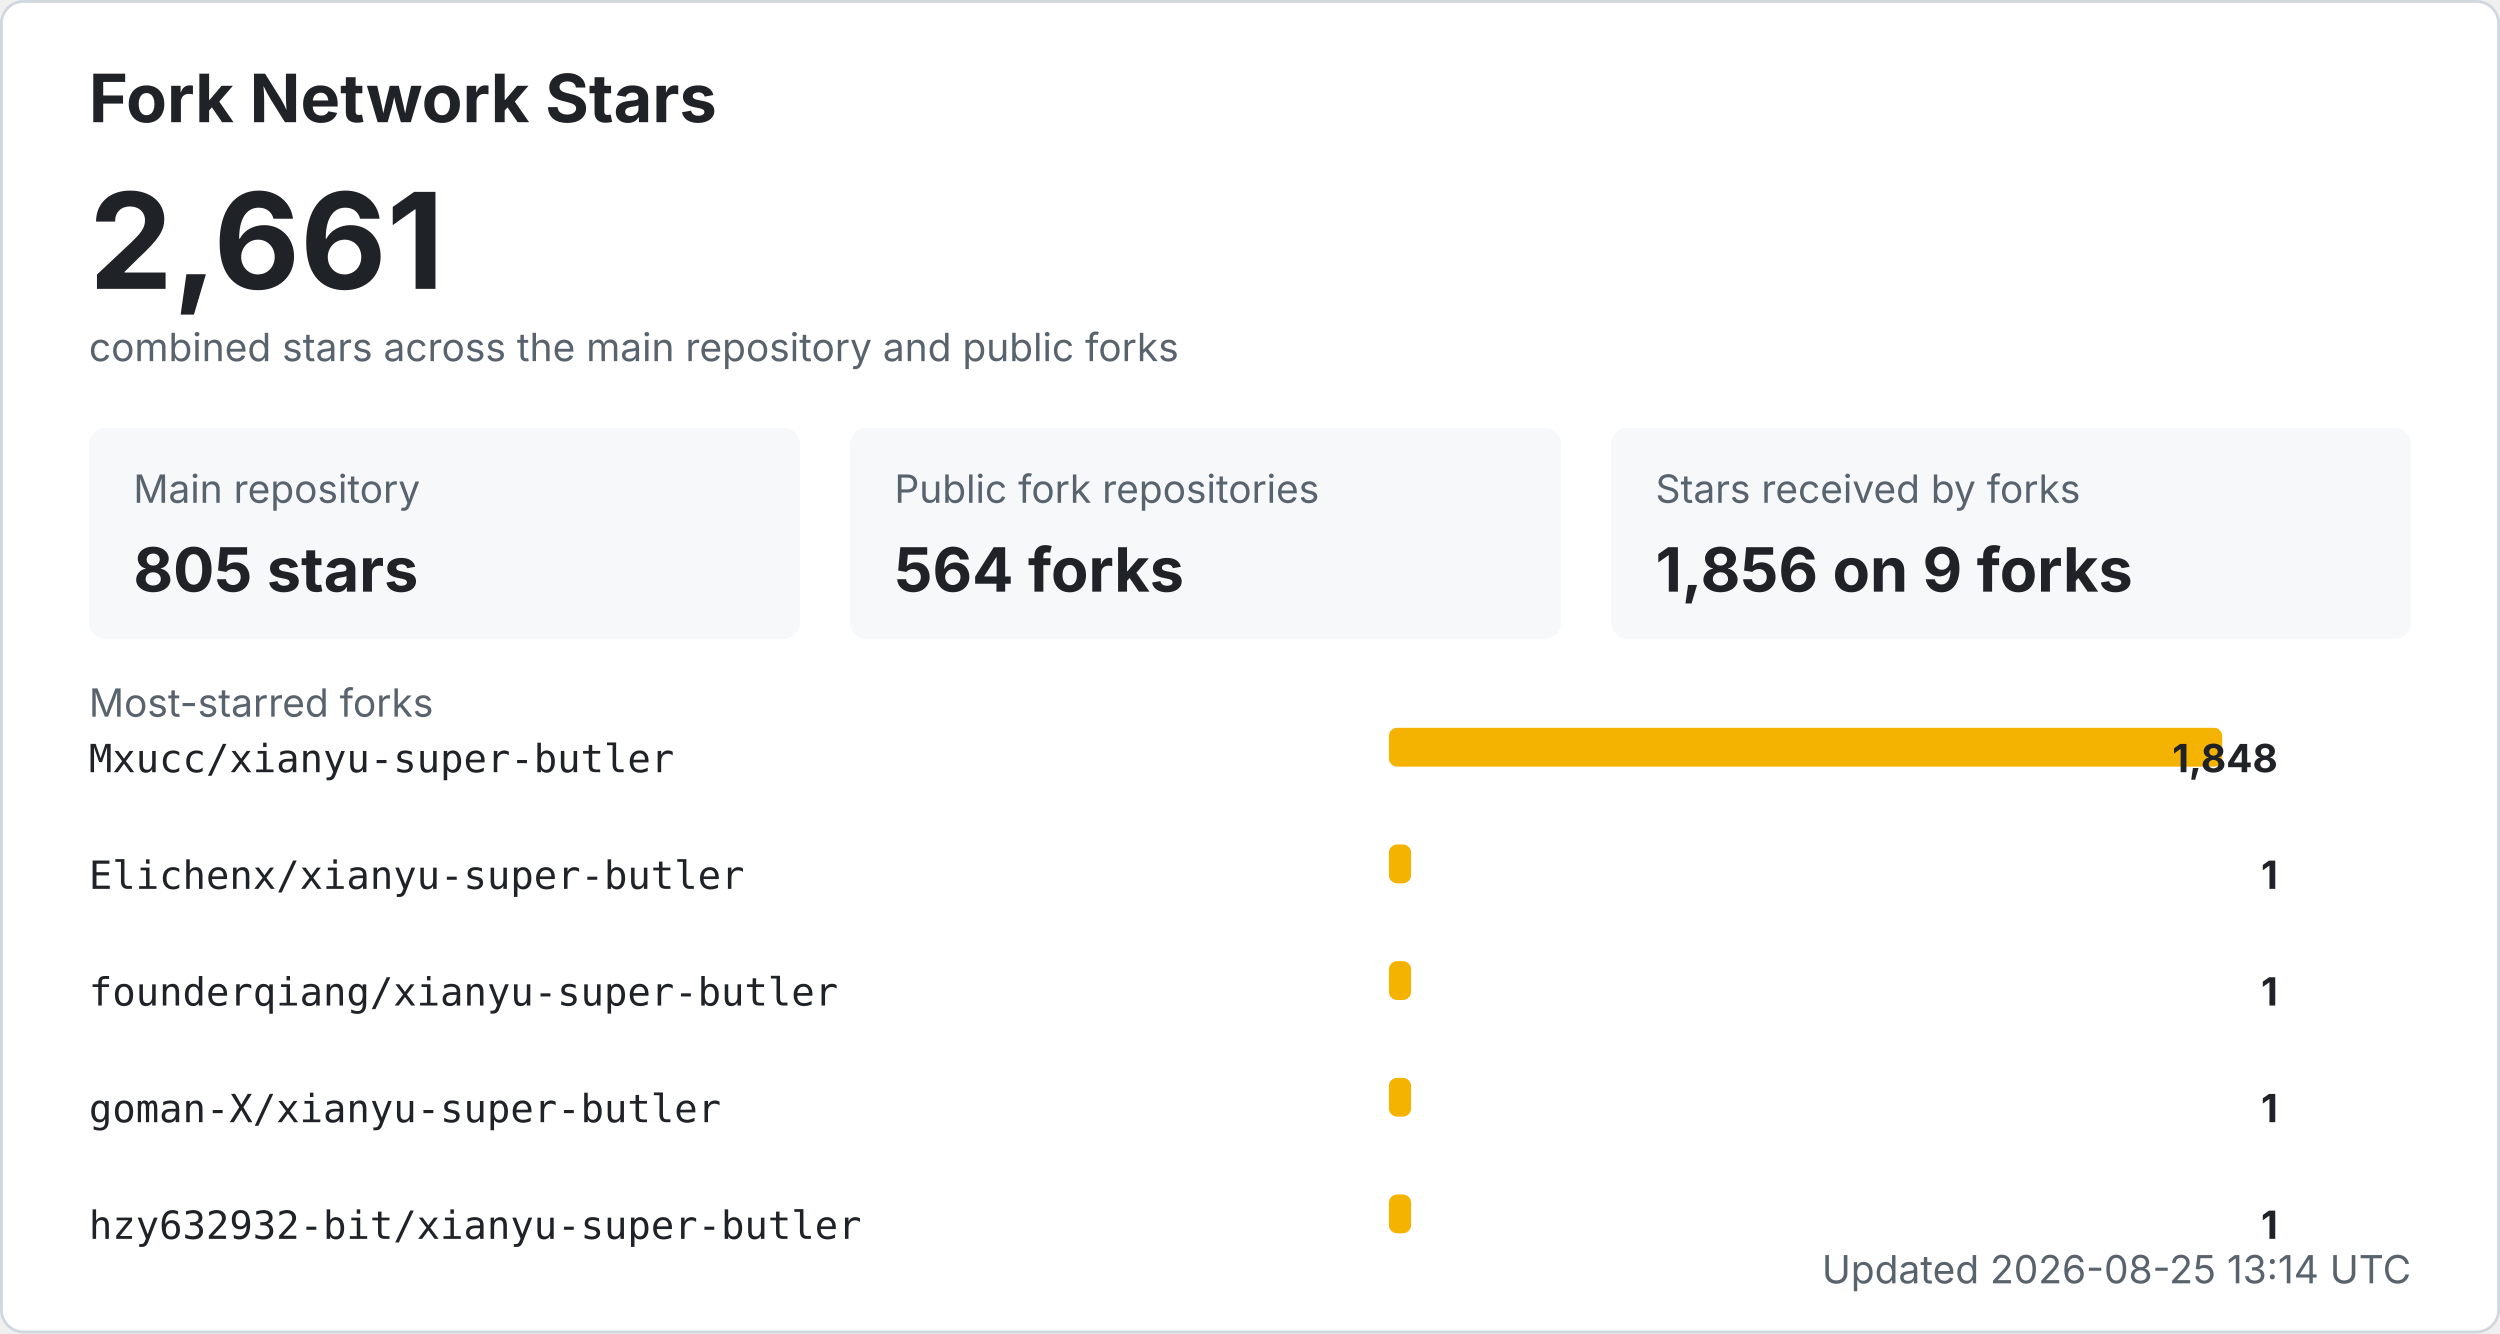
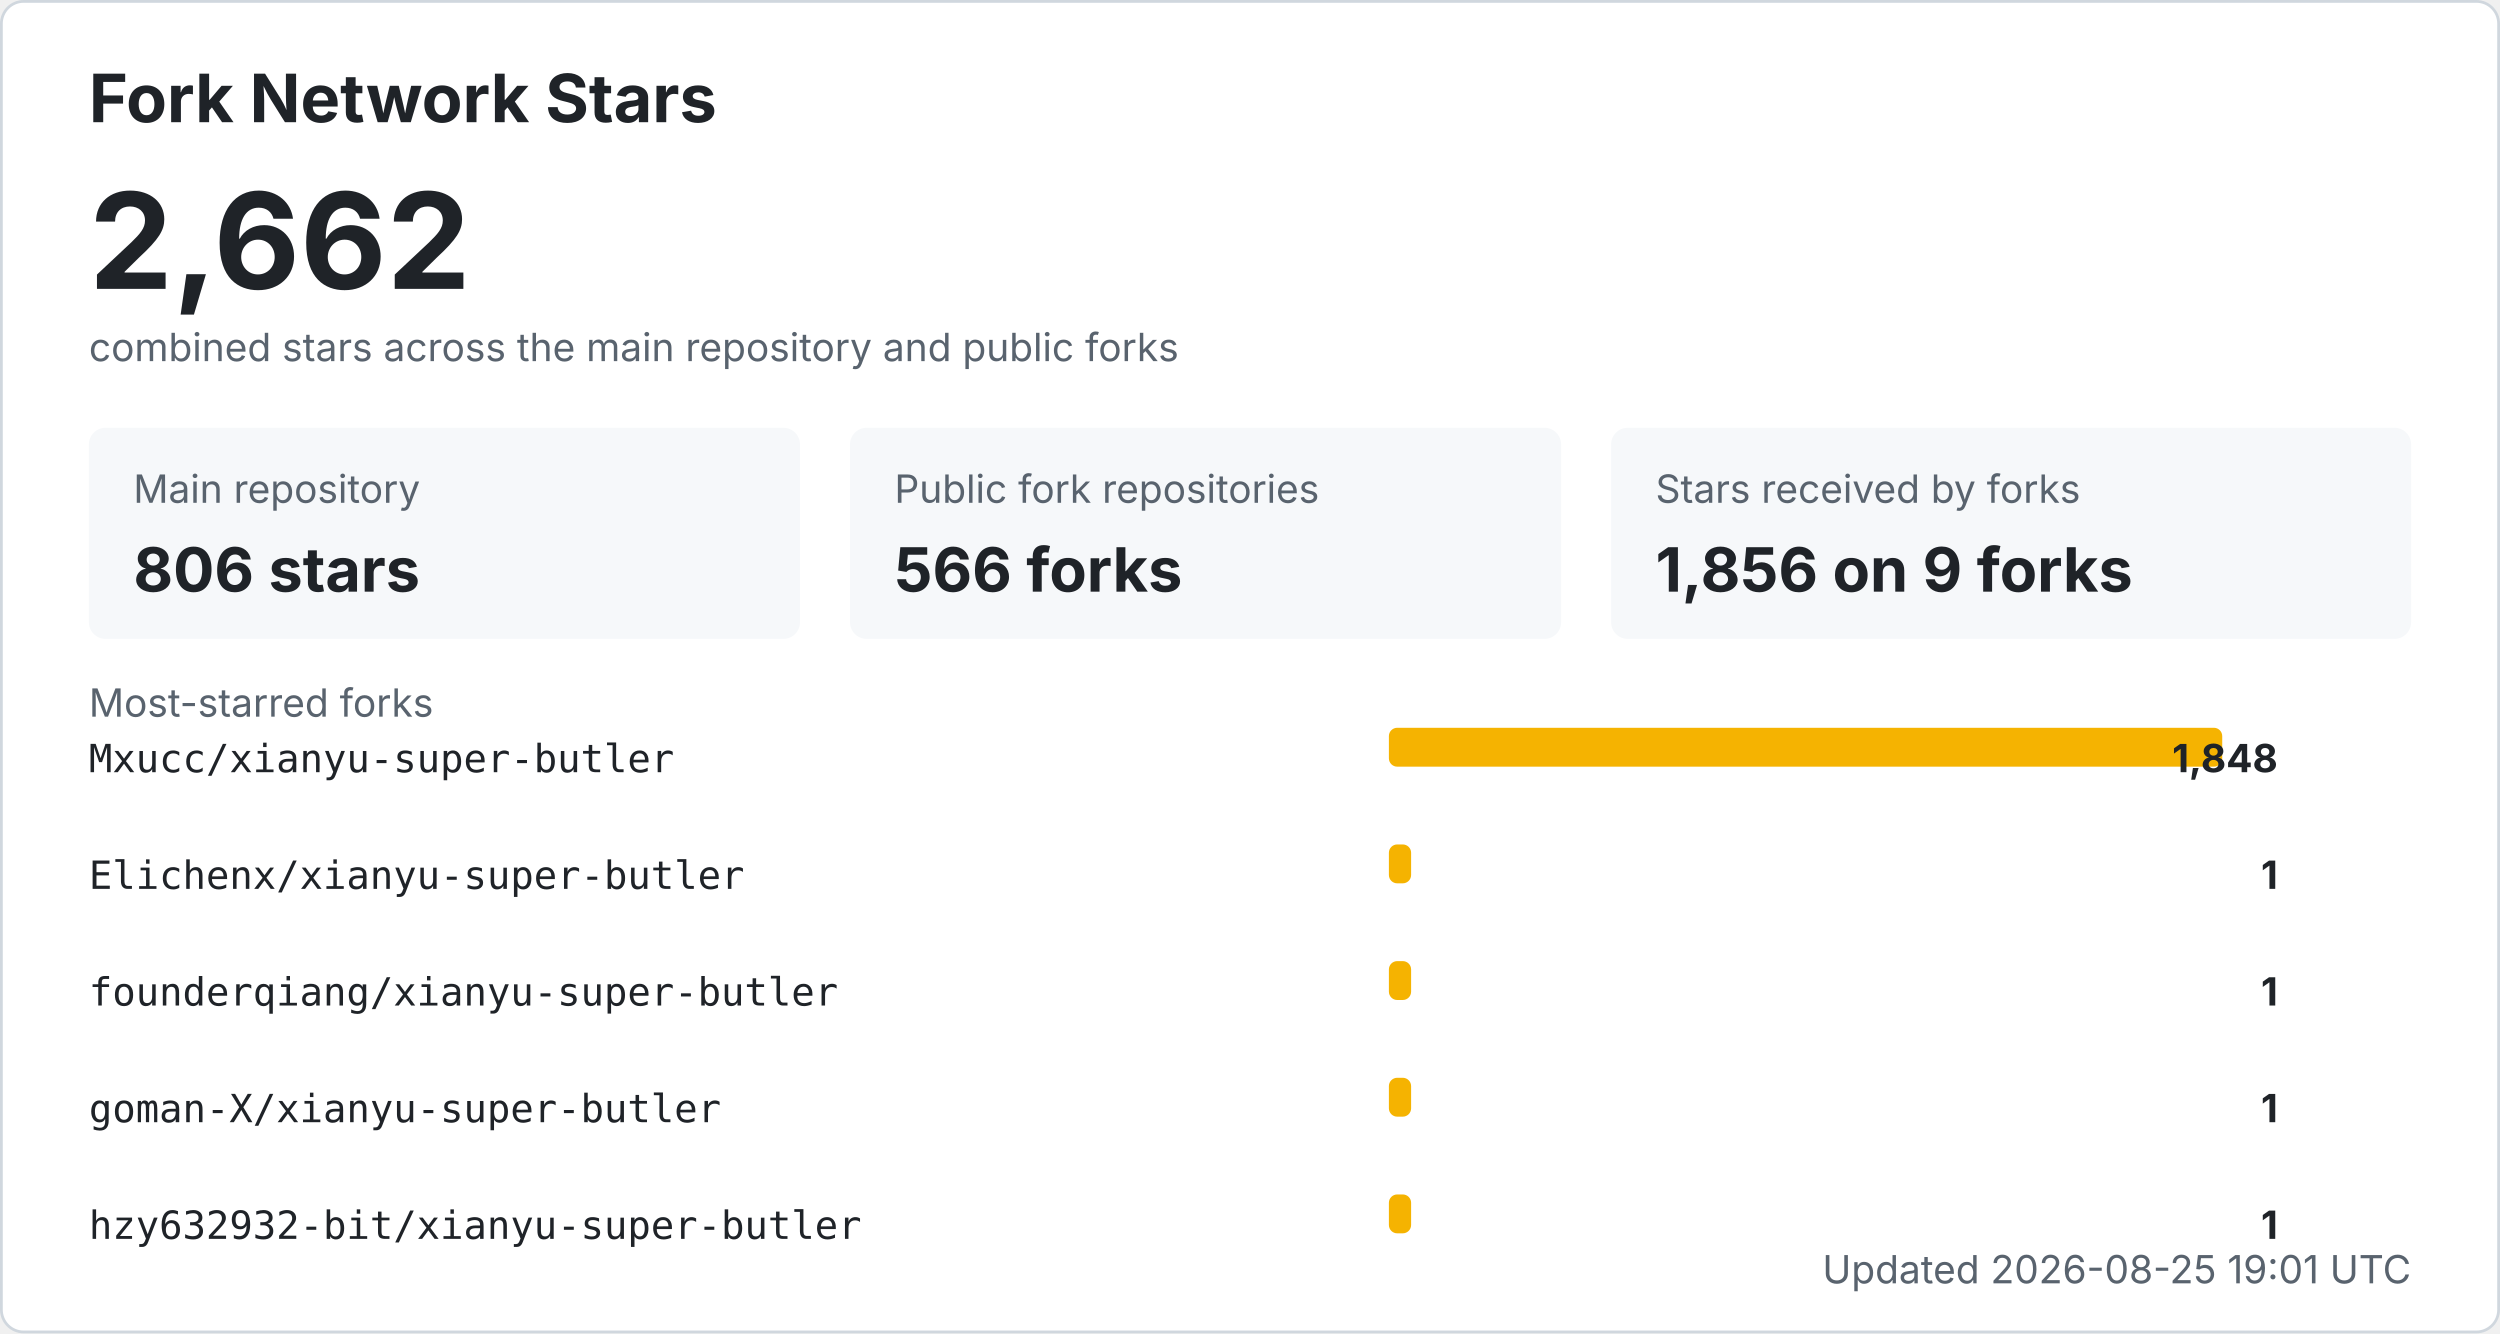
<svg xmlns="http://www.w3.org/2000/svg" width="900" height="480" viewBox="0 0 900 480" role="img" aria-labelledby="title desc">
  <style>
    .bg { fill: #ffffff; stroke: #d0d7de; }
    .title { fill: #1f2328; font: 700 24px -apple-system, BlinkMacSystemFont, "Segoe UI", sans-serif; }
    .total { fill: #1f2328; font: 700 48px -apple-system, BlinkMacSystemFont, "Segoe UI", sans-serif; }
    .label { fill: #59636e; font: 14px -apple-system, BlinkMacSystemFont, "Segoe UI", sans-serif; }
    .metric { fill: #1f2328; font: 700 22px -apple-system, BlinkMacSystemFont, "Segoe UI", sans-serif; }
    .repo { fill: #1f2328; font: 14px ui-monospace, SFMono-Regular, Consolas, monospace; }
    .count { fill: #1f2328; font: 700 14px -apple-system, BlinkMacSystemFont, "Segoe UI", sans-serif; }
    .muted { fill: #59636e; font: 14px -apple-system, BlinkMacSystemFont, "Segoe UI", sans-serif; }
    .card { fill: #f6f8fa; }
    .bar { fill: #f5b301; }
    @media (prefers-color-scheme: dark) {
      .bg { fill: #0d1117; stroke: #30363d; }
      .title, .total, .metric, .repo, .count { fill: #f0f6fc; }
      .label, .muted { fill: #8b949e; }
      .card { fill: #161b22; }
    }
  </style>
  <rect x="0.5" y="0.5" width="899" height="479" rx="8" class="bg" />
  <text x="32" y="44" class="title">Fork Network Stars</text>
-   <text x="32" y="104" class="total">2,661</text>
+   <text x="32" y="104" class="total">2,662</text>
  <text x="32" y="130" class="label">combined stars across the main repository and public forks</text>
  <rect x="32" y="154" width="256" height="76" rx="6" class="card" />
  <text x="48" y="181" class="label">Main repository</text>
-   <text x="48" y="213" class="metric">805 stars</text>
+   <text x="48" y="213" class="metric">806 stars</text>
  <rect x="306" y="154" width="256" height="76" rx="6" class="card" />
  <text x="322" y="181" class="label">Public fork repositories</text>
-   <text x="322" y="213" class="metric">564 forks</text>
+   <text x="322" y="213" class="metric">566 forks</text>
  <rect x="580" y="154" width="288" height="76" rx="6" class="card" />
  <text x="596" y="181" class="label">Stars received by forks</text>
  <text x="596" y="213" class="metric">1,856 on 9 forks</text>
  <text x="32" y="258" class="label">Most-starred forks</text>
  <text x="32" y="278" class="repo">Mxucc/xianyu-super-butler</text>
  <rect x="500" y="262" width="300" height="14" rx="3" class="bar" />
  <text x="820" y="278" text-anchor="end" class="count">1,848</text>
  <text x="32" y="320" class="repo">Elichenx/xianyu-super-butler</text>
  <rect x="500" y="304" width="8" height="14" rx="3" class="bar" />
  <text x="820" y="320" text-anchor="end" class="count">1</text>
  <text x="32" y="362" class="repo">founderqiang/xianyu-super-butler</text>
  <rect x="500" y="346" width="8" height="14" rx="3" class="bar" />
  <text x="820" y="362" text-anchor="end" class="count">1</text>
  <text x="32" y="404" class="repo">goman-X/xianyu-super-butler</text>
  <rect x="500" y="388" width="8" height="14" rx="3" class="bar" />
  <text x="820" y="404" text-anchor="end" class="count">1</text>
  <text x="32" y="446" class="repo">hzy632932-bit/xianyu-super-butler</text>
  <rect x="500" y="430" width="8" height="14" rx="3" class="bar" />
  <text x="820" y="446" text-anchor="end" class="count">1</text>
-   <text x="868" y="462" text-anchor="end" class="label">Updated 2026-08-25 13:14 UTC</text>
+   <text x="868" y="462" text-anchor="end" class="label">Updated 2026-08-25 19:01 UTC</text>
</svg>
